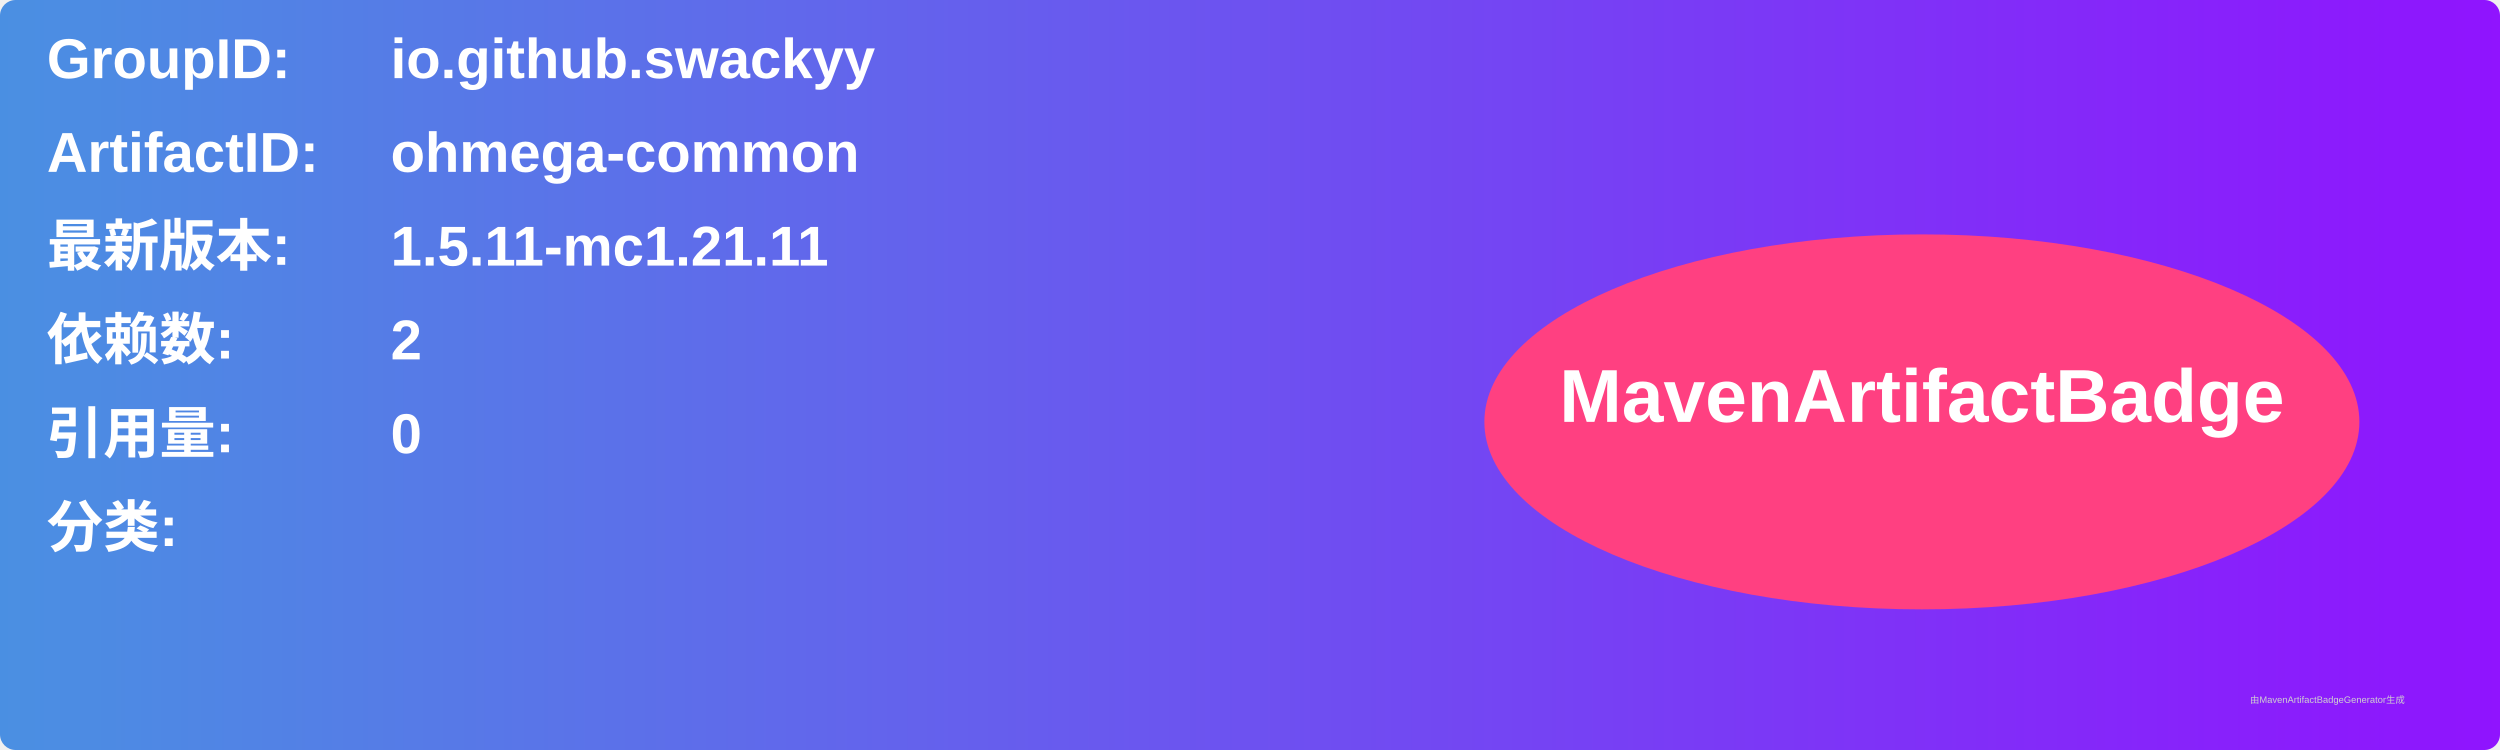
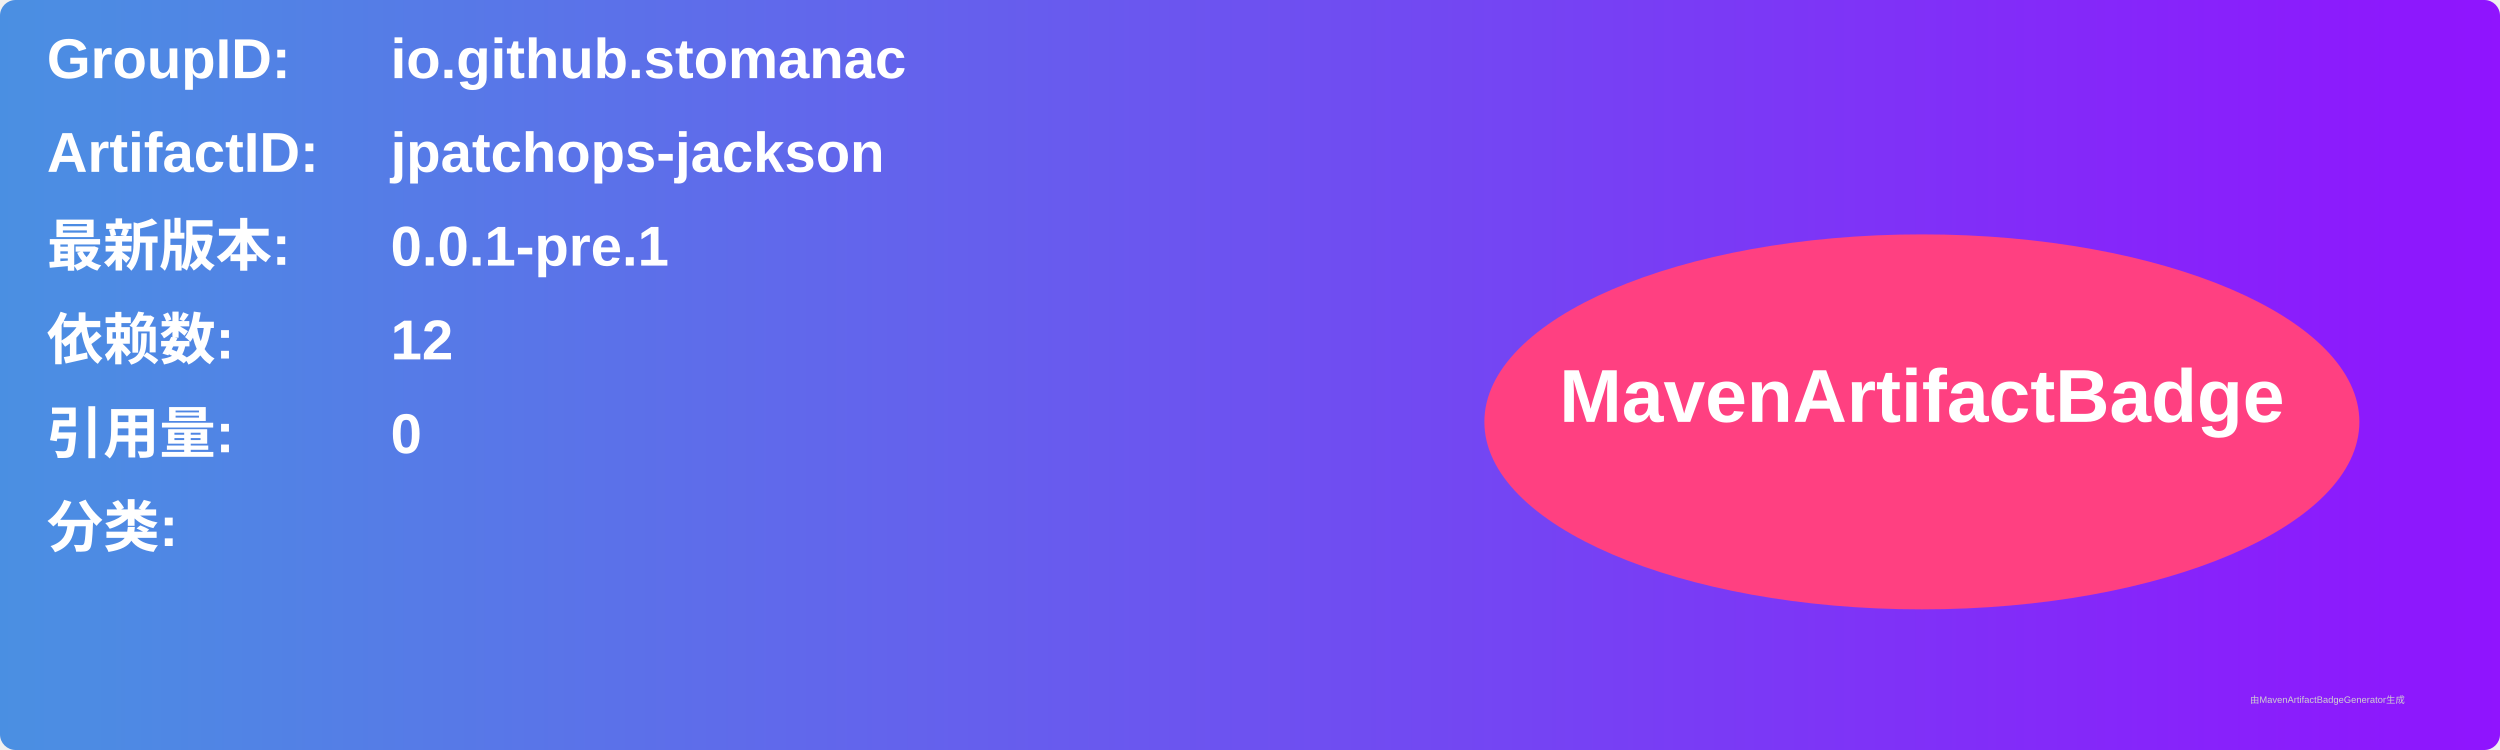
<svg xmlns="http://www.w3.org/2000/svg" width="800" height="240" viewBox="0 0 800 240">
  <linearGradient id="grad" x1="0%" y1="0%" x2="100%" y2="0%">
    <stop offset="0%" stop-color="#4a90e2" />
    <stop offset="100%" stop-color="#9013fe" />
  </linearGradient>
  <rect width="100%" height="100%" rx="5" ry="5" fill="url(#grad)" />
  <g transform="translate(15, 15)">
    <text x="0" y="10" font-family="Arial" font-size="18" fill="white" font-weight="bold" width="260">GroupID:</text>
-     <text x="110" y="10" font-family="Arial" font-size="18" fill="white" font-weight="bold" width="460">io.github.swackyy</text>
+     <text x="110" y="10" font-family="Arial" font-size="18" fill="white" font-weight="bold" width="460">io.github.stomanac</text>
    <text x="0" y="40" font-family="Arial" font-size="18" fill="white" font-weight="bold" width="260">ArtifactID:</text>
-     <text x="110" y="40" font-family="Arial" font-size="18" fill="white" font-weight="bold" width="460">ohmega-common</text>
+     <text x="110" y="40" font-family="Arial" font-size="18" fill="white" font-weight="bold" width="460">jpatchops-jackson</text>
    <text x="0" y="70" font-family="Arial" font-size="18" fill="white" font-weight="bold">最新版本:</text>
    <text x="110" y="70" font-family="Arial" font-size="18" fill="white" font-weight="bold">
-       <tspan font-weight="bold">1.5.11-mc1.21.11</tspan>
+       <tspan font-weight="bold">0.0.1-pre.1</tspan>
    </text>
    <text x="0" y="100" font-family="Arial" font-size="18" fill="white" font-weight="bold">依赖数: </text>
    <text x="110" y="100" font-family="Arial" font-size="18" fill="white">
-       <tspan font-weight="bold">2</tspan>
+       <tspan font-weight="bold">12</tspan>
    </text>
    <text x="0" y="130" font-family="Arial" font-size="18" fill="white" font-weight="bold">引用量: </text>
    <text x="110" y="130" font-family="Arial" font-size="18" fill="white">
      <tspan font-weight="bold">0</tspan>
    </text>
    <text x="0" y="160" font-family="Arial" font-size="18" fill="white" font-weight="bold">分类:</text>
    <text x="10" y="190" font-family="Arial" font-size="10" fill="white">
      <tspan font-weight="bold" />
    </text>
    <ellipse cx="600" cy="120" rx="140" ry="60" fill="#ff4081" />
    <text x="600" y="120" text-anchor="middle" font-family="Arial" font-size="24" fill="white" font-weight="bold">MavenArtifactBadge</text>
  </g>
  <text x="720" y="225" font-family="Arial" font-size="3" fill="#d0d0d0">由MavenArtifactBadgeGenerator生成</text>
</svg>
